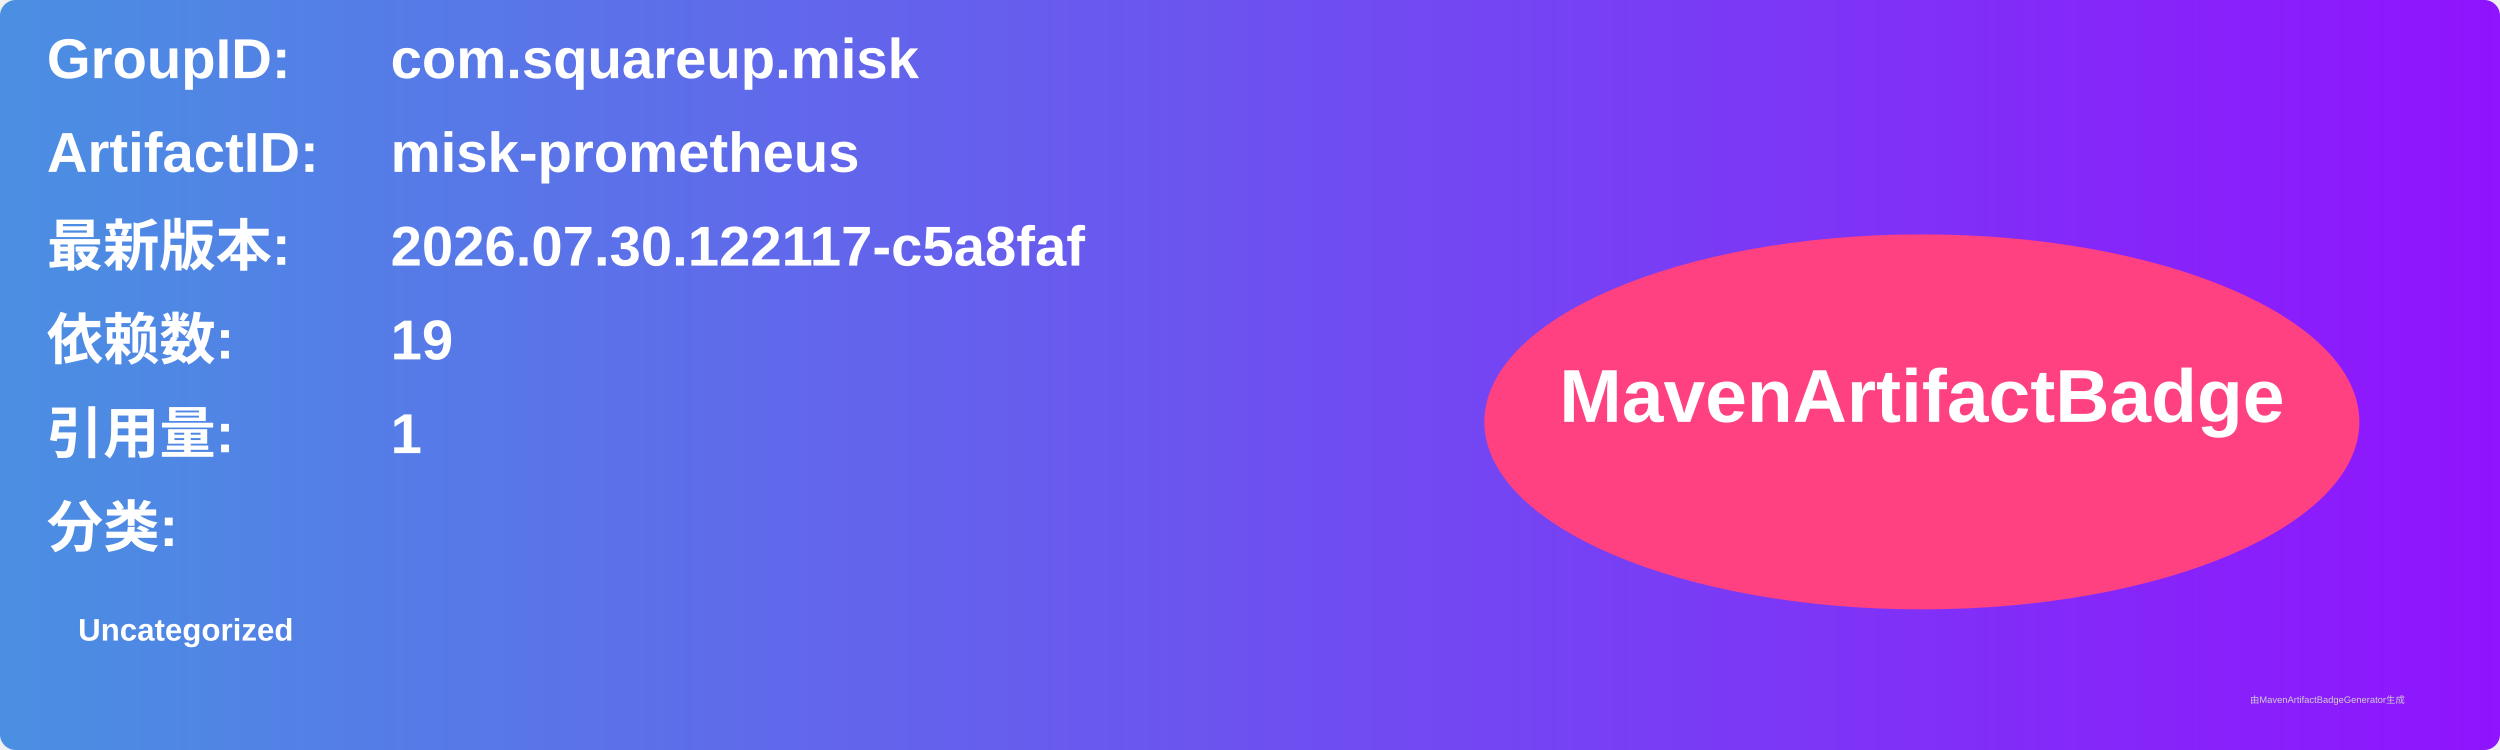
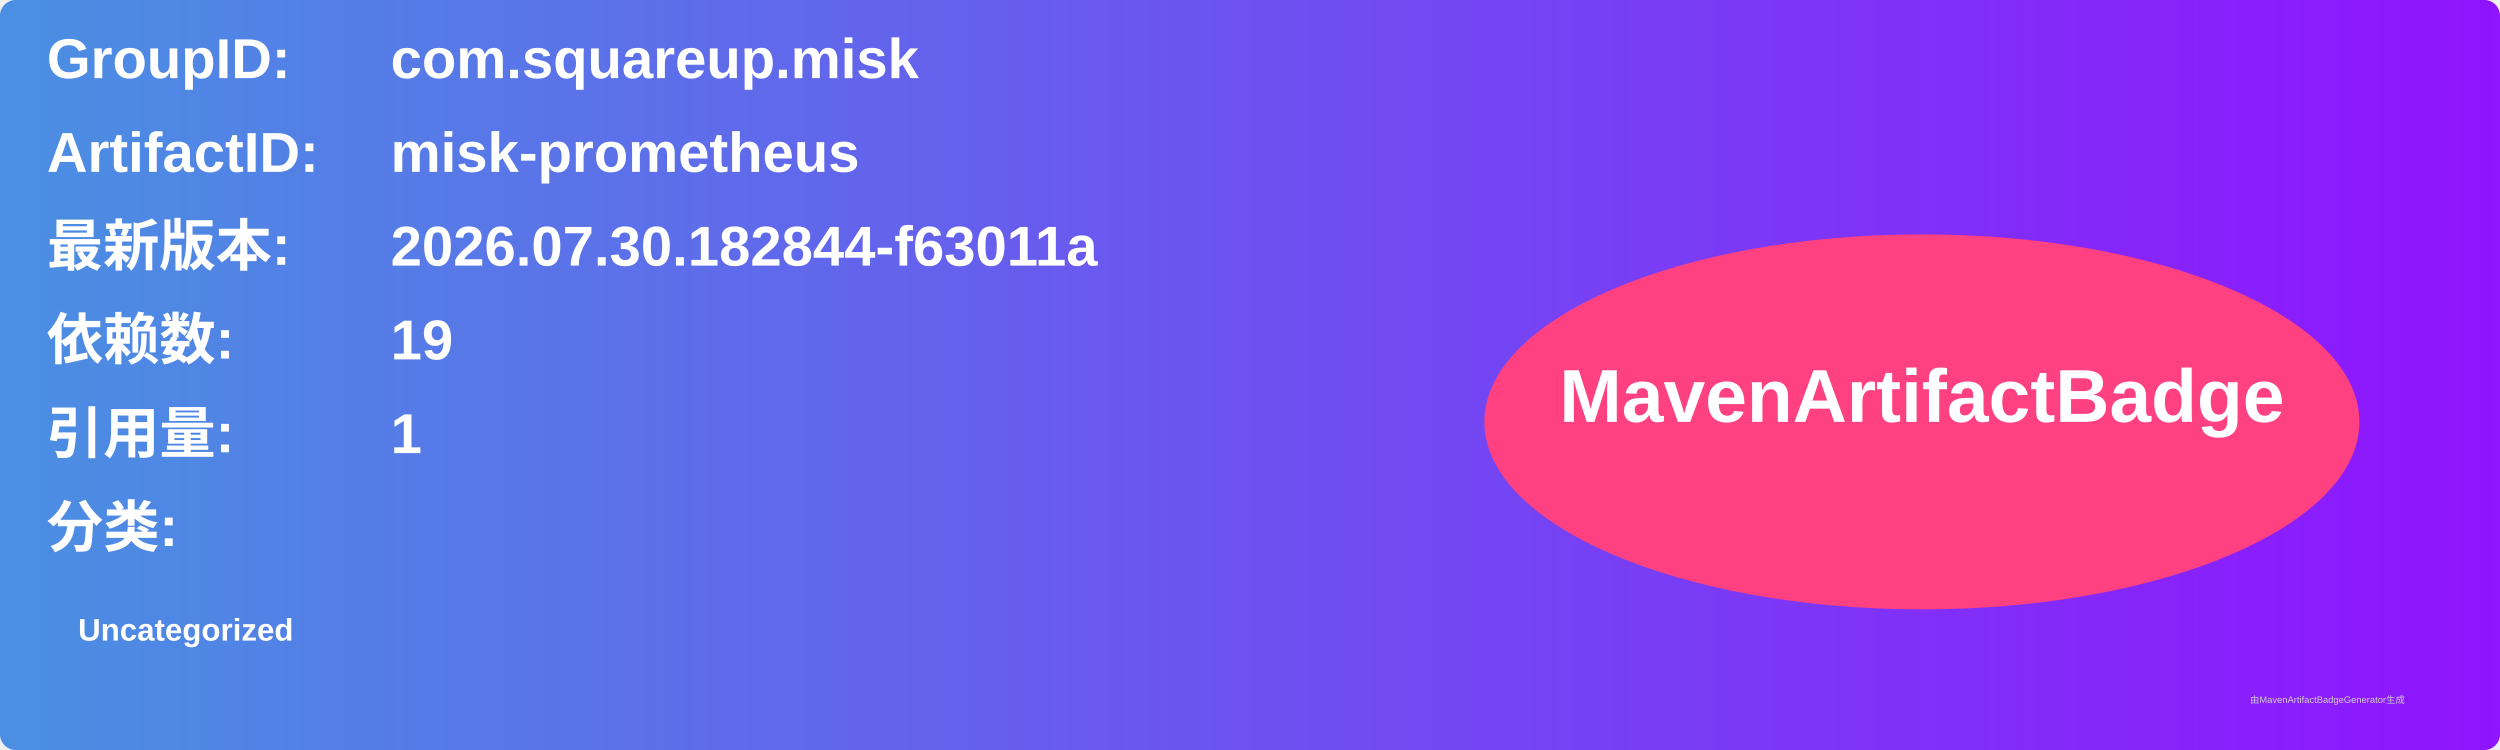
<svg xmlns="http://www.w3.org/2000/svg" width="800" height="240" viewBox="0 0 800 240">
  <linearGradient id="grad" x1="0%" y1="0%" x2="100%" y2="0%">
    <stop offset="0%" stop-color="#4a90e2" />
    <stop offset="100%" stop-color="#9013fe" />
  </linearGradient>
  <rect width="100%" height="100%" rx="5" ry="5" fill="url(#grad)" />
  <g transform="translate(15, 15)">
    <text x="0" y="10" font-family="Arial" font-size="18" fill="white" font-weight="bold" width="260">GroupID:</text>
    <text x="110" y="10" font-family="Arial" font-size="18" fill="white" font-weight="bold" width="460">com.squareup.misk</text>
    <text x="0" y="40" font-family="Arial" font-size="18" fill="white" font-weight="bold" width="260">ArtifactID:</text>
    <text x="110" y="40" font-family="Arial" font-size="18" fill="white" font-weight="bold" width="460">misk-prometheus</text>
    <text x="0" y="70" font-family="Arial" font-size="18" fill="white" font-weight="bold">最新版本:</text>
    <text x="110" y="70" font-family="Arial" font-size="18" fill="white" font-weight="bold">
-       <tspan font-weight="bold">2026.07.30.122117-c5a8faf</tspan>
+       <tspan font-weight="bold">2026.07.30.182844-f63011a</tspan>
    </text>
    <text x="0" y="100" font-family="Arial" font-size="18" fill="white" font-weight="bold">依赖数: </text>
    <text x="110" y="100" font-family="Arial" font-size="18" fill="white">
      <tspan font-weight="bold">19</tspan>
    </text>
    <text x="0" y="130" font-family="Arial" font-size="18" fill="white" font-weight="bold">引用量: </text>
    <text x="110" y="130" font-family="Arial" font-size="18" fill="white">
      <tspan font-weight="bold">1</tspan>
    </text>
    <text x="0" y="160" font-family="Arial" font-size="18" fill="white" font-weight="bold">分类:</text>
    <text x="10" y="190" font-family="Arial" font-size="10" fill="white">
      <tspan font-weight="bold">Uncategorized</tspan>
    </text>
    <ellipse cx="600" cy="120" rx="140" ry="60" fill="#ff4081" />
    <text x="600" y="120" text-anchor="middle" font-family="Arial" font-size="24" fill="white" font-weight="bold">MavenArtifactBadge</text>
  </g>
  <text x="720" y="225" font-family="Arial" font-size="3" fill="#d0d0d0">由MavenArtifactBadgeGenerator生成</text>
</svg>
